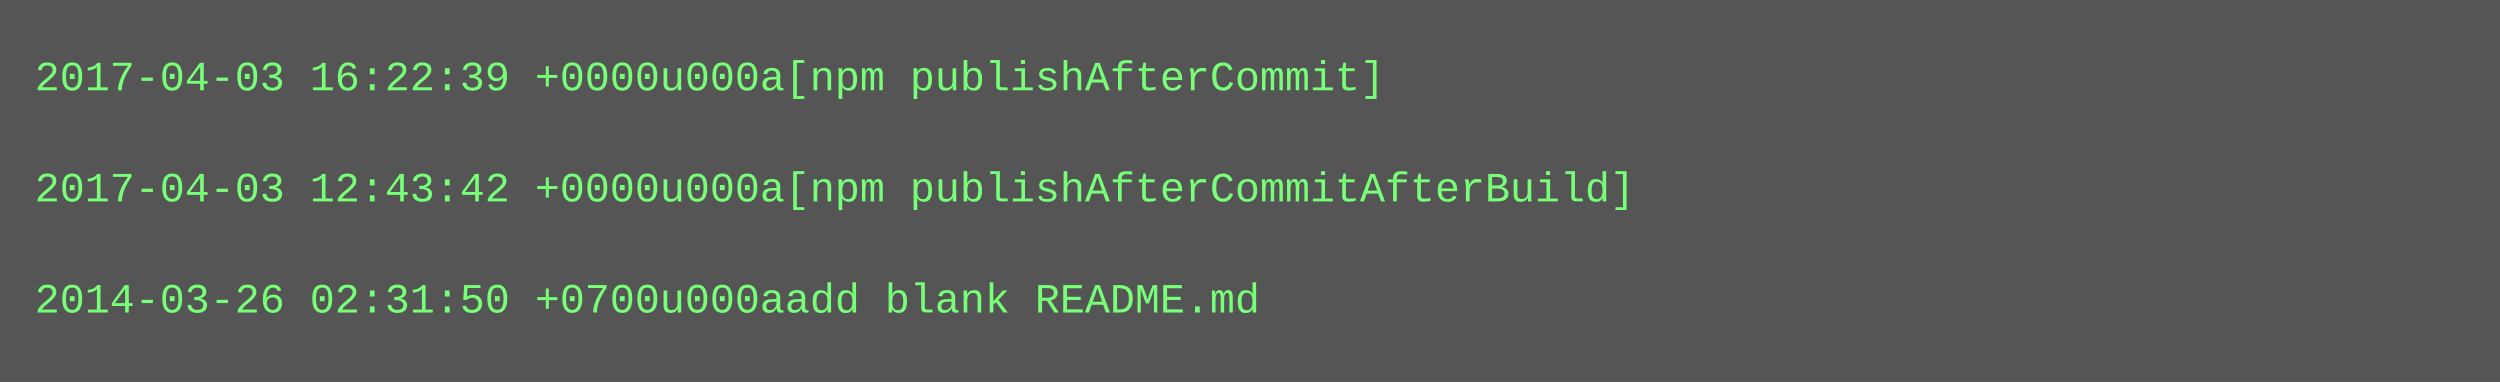
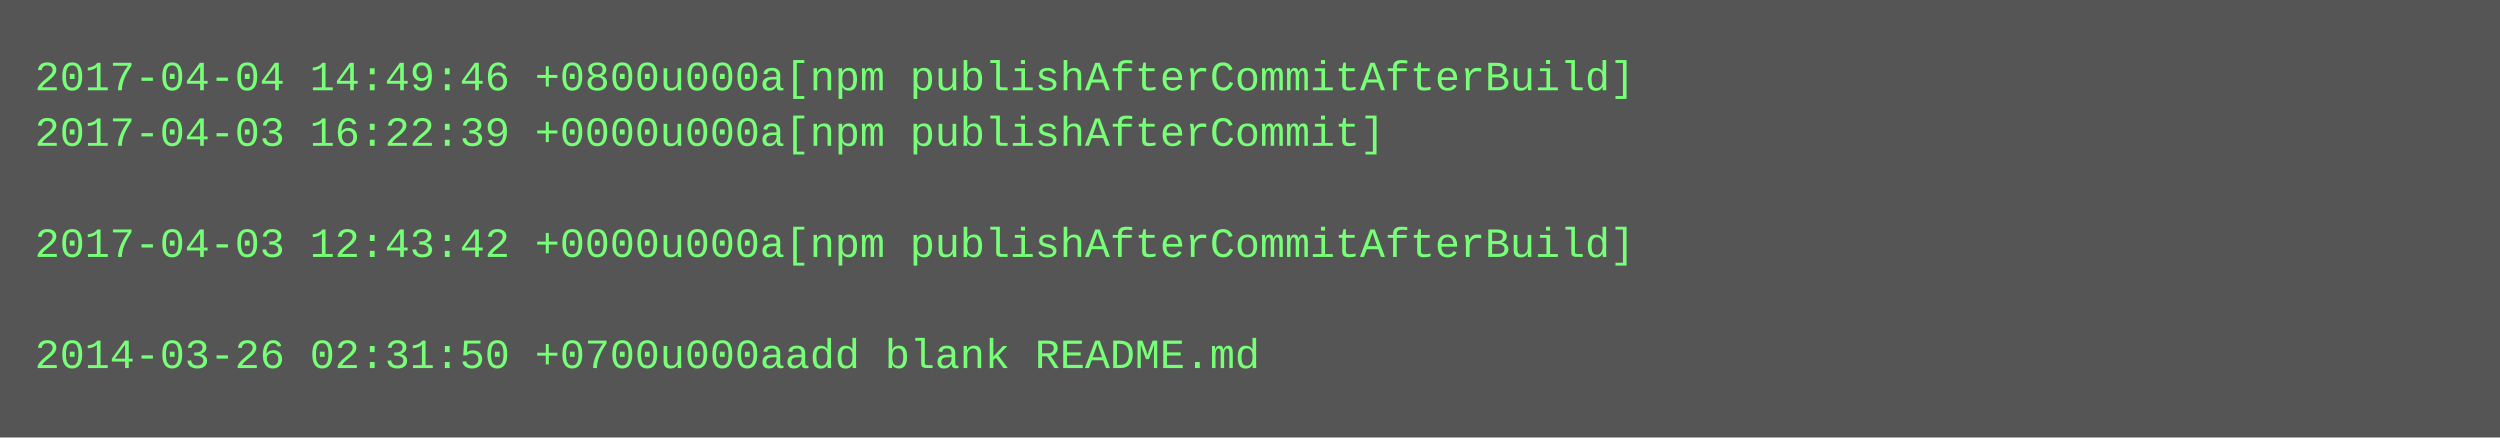
- <svg xmlns="http://www.w3.org/2000/svg" height="110" width="720">
-   <rect height="110" fill="#555" width="720" />
+ <svg xmlns="http://www.w3.org/2000/svg" height="126" width="720">
+   <rect height="126" fill="#555" width="720" />
  <text fill="#7f7" font-family="Courier New" font-size="12" xml:space="preserve">
-     <tspan x="10" y="26">2017-04-03 16:22:39 +0000u000a[npm publishAfterCommit]</tspan>
-     <tspan x="10" y="42" />
-     <tspan x="10" y="58">2017-04-03 12:43:42 +0000u000a[npm publishAfterCommitAfterBuild]</tspan>
-     <tspan x="10" y="74" />
-     <tspan x="10" y="90">2014-03-26 02:31:50 +0700u000aadd blank README.md</tspan>
+     <tspan x="10" y="26">2017-04-04 14:49:46 +0800u000a[npm publishAfterCommitAfterBuild]</tspan>
+     <tspan x="10" y="42">2017-04-03 16:22:39 +0000u000a[npm publishAfterCommit]</tspan>
+     <tspan x="10" y="58" />
+     <tspan x="10" y="74">2017-04-03 12:43:42 +0000u000a[npm publishAfterCommitAfterBuild]</tspan>
+     <tspan x="10" y="90" />
+     <tspan x="10" y="106">2014-03-26 02:31:50 +0700u000aadd blank README.md</tspan>
  </text>
</svg>
